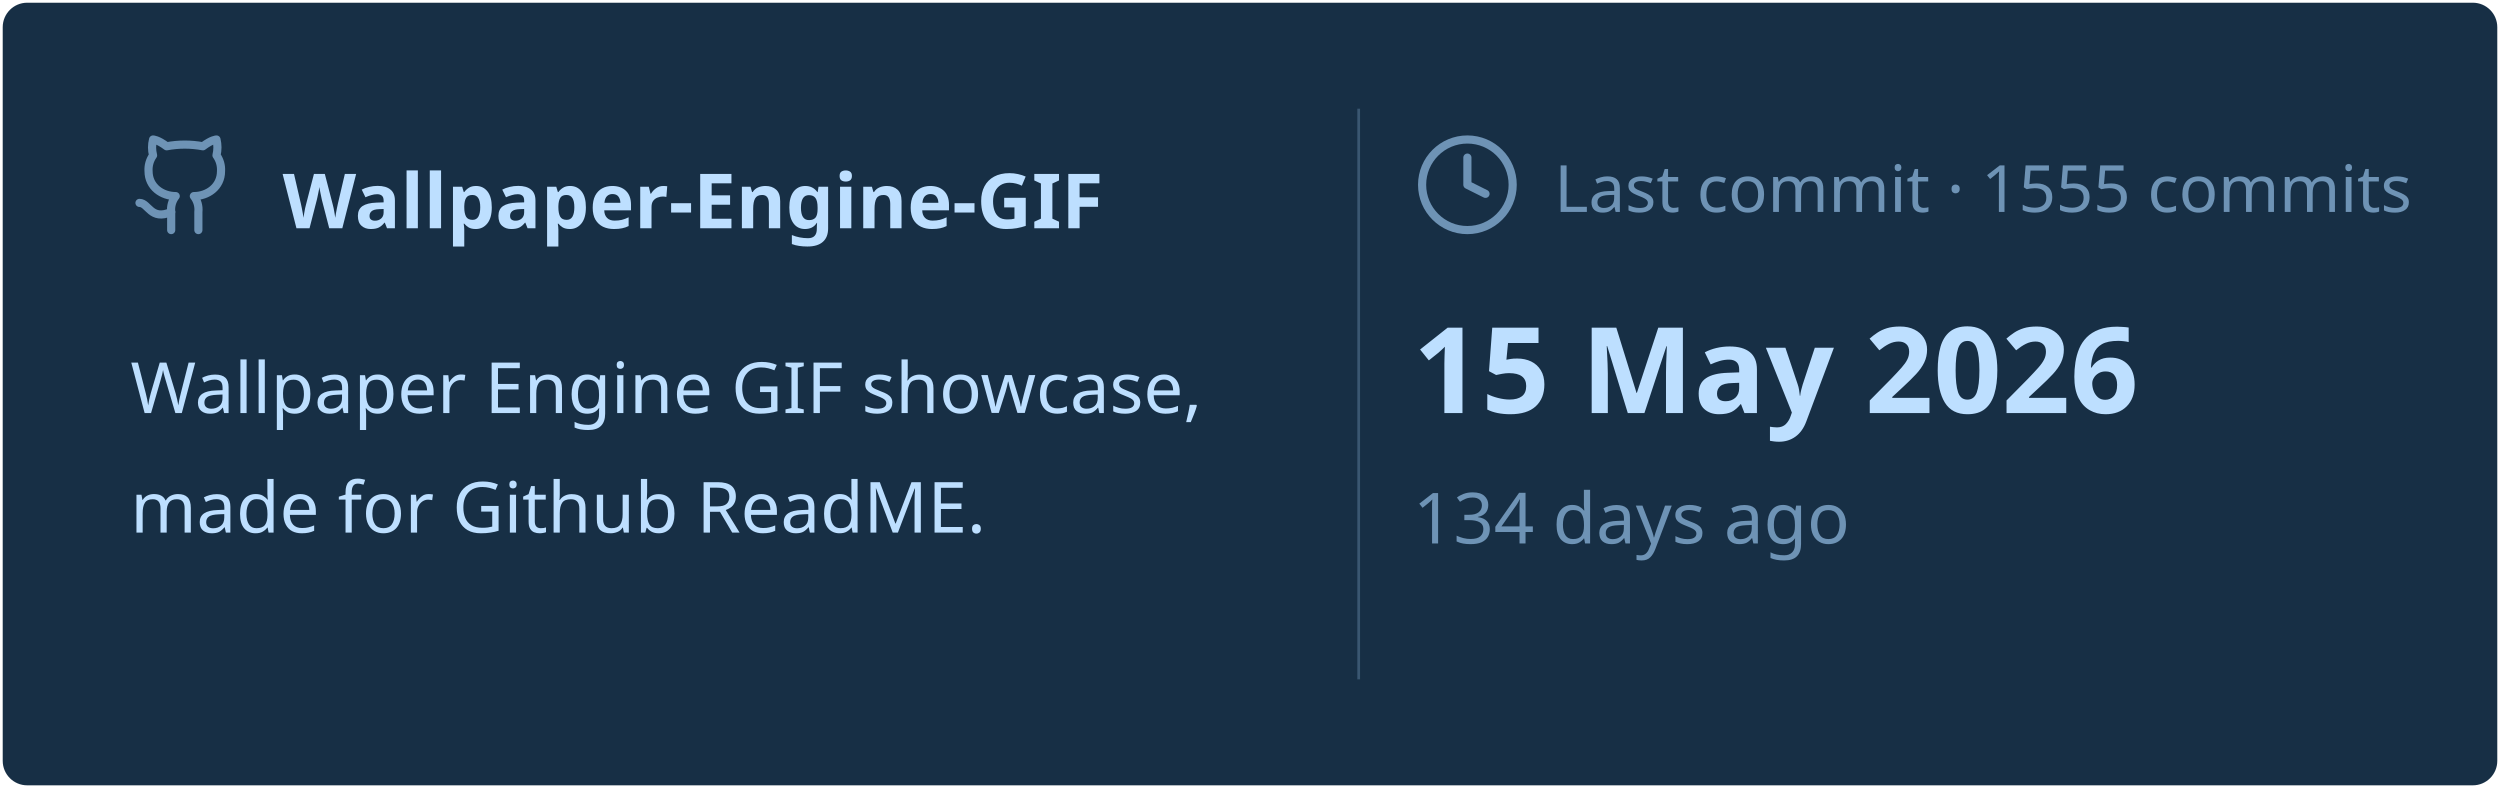
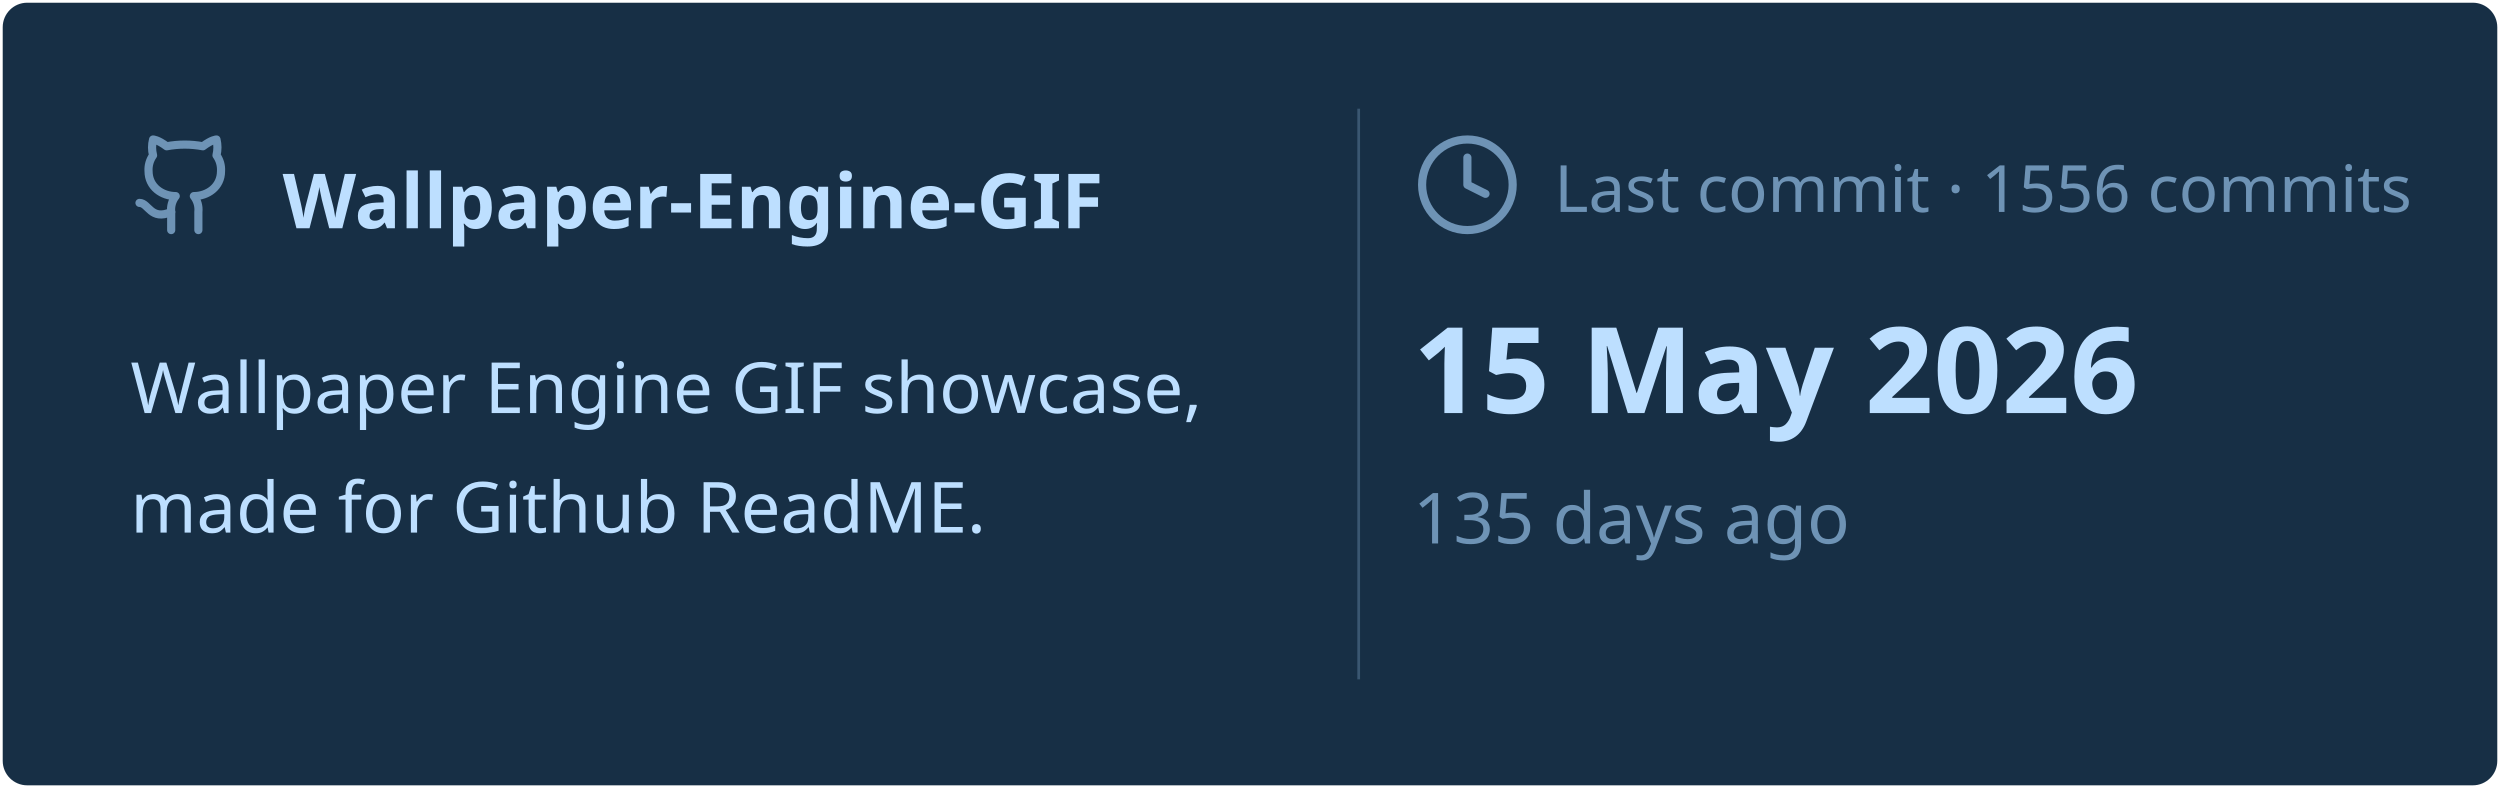
<svg xmlns="http://www.w3.org/2000/svg" viewBox="0 0 460 145" width="460px" height="145px">
  <rect stroke="#000000" stroke-opacity="0" fill="#172F45" rx="4.5" x="0.5" y="0.5" width="459" height="144" />
  <g transform="translate(24, 42)">
    <svg x="0" y="-18" width="20" height="20" viewBox="0 0 24 24" fill="none" stroke="#6E93B5" stroke-width="1.8" stroke-linecap="round" stroke-linejoin="round">
      <path d="M15 22v-4a4.8 4.8 0 0 0-1-3.5c3 0 6-2 6-5.5.08-1.25-.27-2.48-1-3.5.28-1.15.28-2.35 0-3.5 0 0-1 0-3 1.5-2.64-.5-5.36-.5-8 0C6 2 5 2 5 2c-.3 1.15-.3 2.35 0 3.5A5.403 5.403 0 0 0 4 9c0 3.5 3 5.5 6 5.5-.39.49-.68 1.05-.85 1.65-.17.6-.22 1.23-.15 1.85v4" />
      <path d="M9 18c-4.51 2-5-2-7-2" />
    </svg>
    <text x="28" y="0" font-family="&quot;Segoe UI&quot;, Ubuntu, sans-serif" font-size="14" font-weight="700" fill="#BDDFFF">Wallpaper-Engine-GIF</text>
  </g>
  <text x="24" y="76" font-family="&quot;Segoe UI&quot;, Ubuntu, sans-serif" font-size="13" font-weight="400" fill="#BDDFFF">Wallpaper Engine GIF showcase,</text>
  <text x="24" y="98" font-family="&quot;Segoe UI&quot;, Ubuntu, sans-serif" font-size="13" font-weight="400" fill="#BDDFFF">made for Github ReadME.</text>
  <line x1="250" y1="20" x2="250" y2="125" stroke="#6E93B5" stroke-width="0.5" stroke-opacity="0.4" />
  <svg x="260" y="24" width="20" height="20" viewBox="0 0 24 24" fill="none" stroke="#6E93B5" stroke-width="1.8" stroke-linecap="round" stroke-linejoin="round">
    <circle cx="12" cy="12" r="10" />
    <polyline points="12 6 12 12 16 14" />
  </svg>
-   <text x="286" y="39" font-family="&quot;Segoe UI&quot;, Ubuntu, sans-serif" font-size="12" font-weight="400" fill="#6E93B5">Last commit · 1555 commits</text>
+   <text x="286" y="39" font-family="&quot;Segoe UI&quot;, Ubuntu, sans-serif" font-size="12" font-weight="400" fill="#6E93B5">Last commit · 1556 commits</text>
  <text x="260" y="76" font-family="&quot;Segoe UI&quot;, Ubuntu, sans-serif" font-size="22" font-weight="700" fill="#BDDFFF">15 May 2026</text>
-   <text x="260" y="100" font-family="&quot;Segoe UI&quot;, Ubuntu, sans-serif" font-size="13" font-weight="400" fill="#6E93B5">134 days ago</text>
+   <text x="260" y="100" font-family="&quot;Segoe UI&quot;, Ubuntu, sans-serif" font-size="13" font-weight="400" fill="#6E93B5">135 days ago</text>
</svg>
